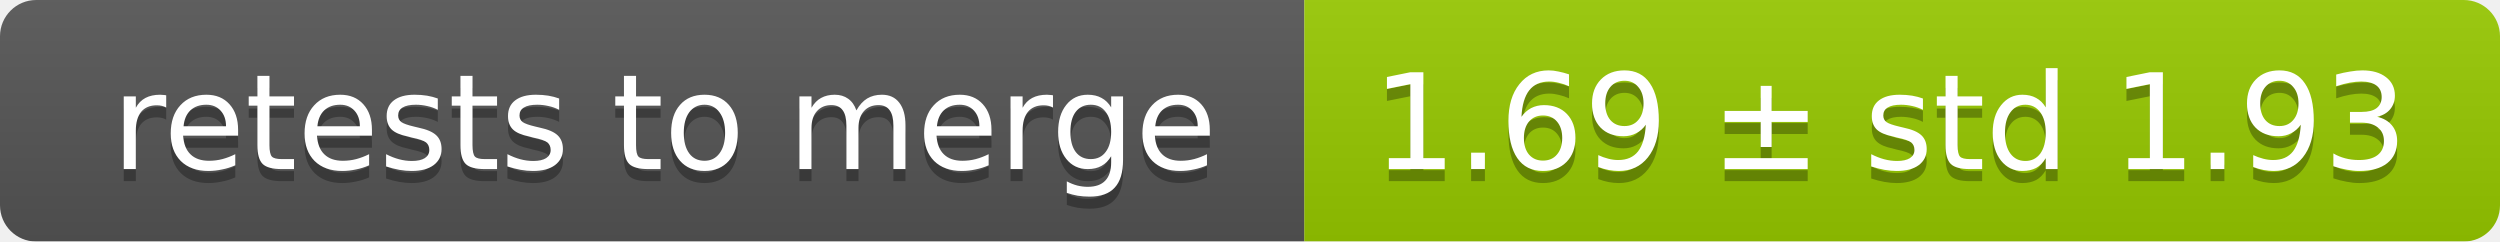
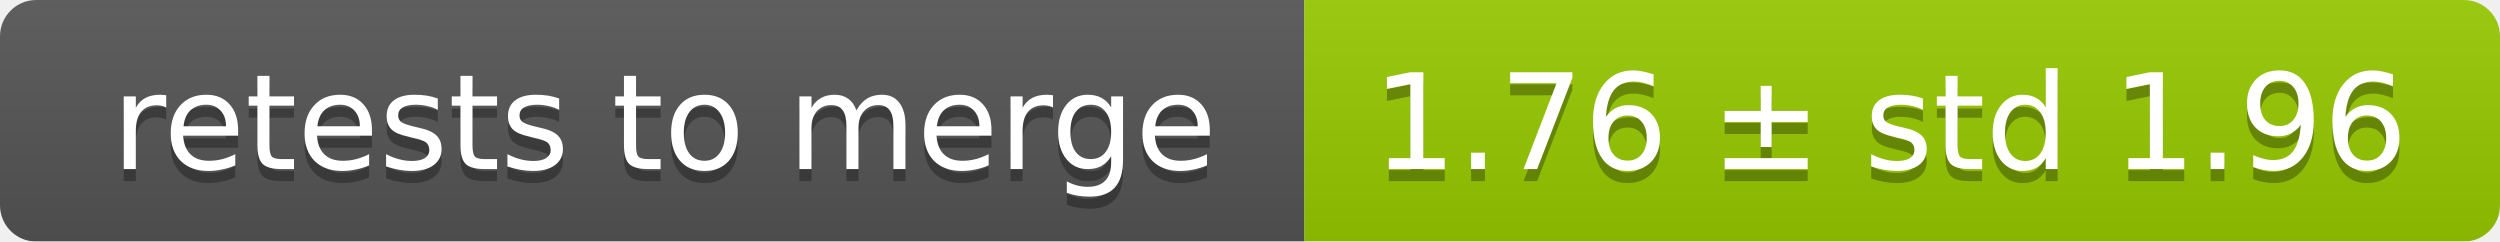
<svg xmlns="http://www.w3.org/2000/svg" width="207" height="20">
  <linearGradient id="smooth" x2="0" y2="100%">
    <stop offset="0" stop-color="#bbb" stop-opacity=".1" />
    <stop offset="1" stop-opacity=".1" />
  </linearGradient>
  <mask id="round">
    <rect width="207" height="20" rx="3" fill="#fff" />
  </mask>
  <g mask="url(#round)">
    <rect width="108" height="20" fill="#555" />
    <rect x="108" width="99" height="20" fill="#97ca00" />
    <rect width="207" height="20" fill="url(#smooth)" />
  </g>
  <g fill="#fff" text-anchor="middle" font-family="DejaVu Sans,Verdana,Geneva,sans-serif" font-size="11">
    <text x="55" y="15" fill="#010101" fill-opacity=".3">retests to merge</text>
    <text x="55" y="14">retests to merge</text>
-     <text x="156.5" y="15" fill="#010101" fill-opacity=".3">1.69 ± std 1.93</text>
-     <text x="156.5" y="14">1.69 ± std 1.93</text>
+     <text x="156.5" y="15" fill="#010101" fill-opacity=".3">1.76 ± std 1.96</text>
+     <text x="156.5" y="14">1.76 ± std 1.96</text>
  </g>
</svg>
